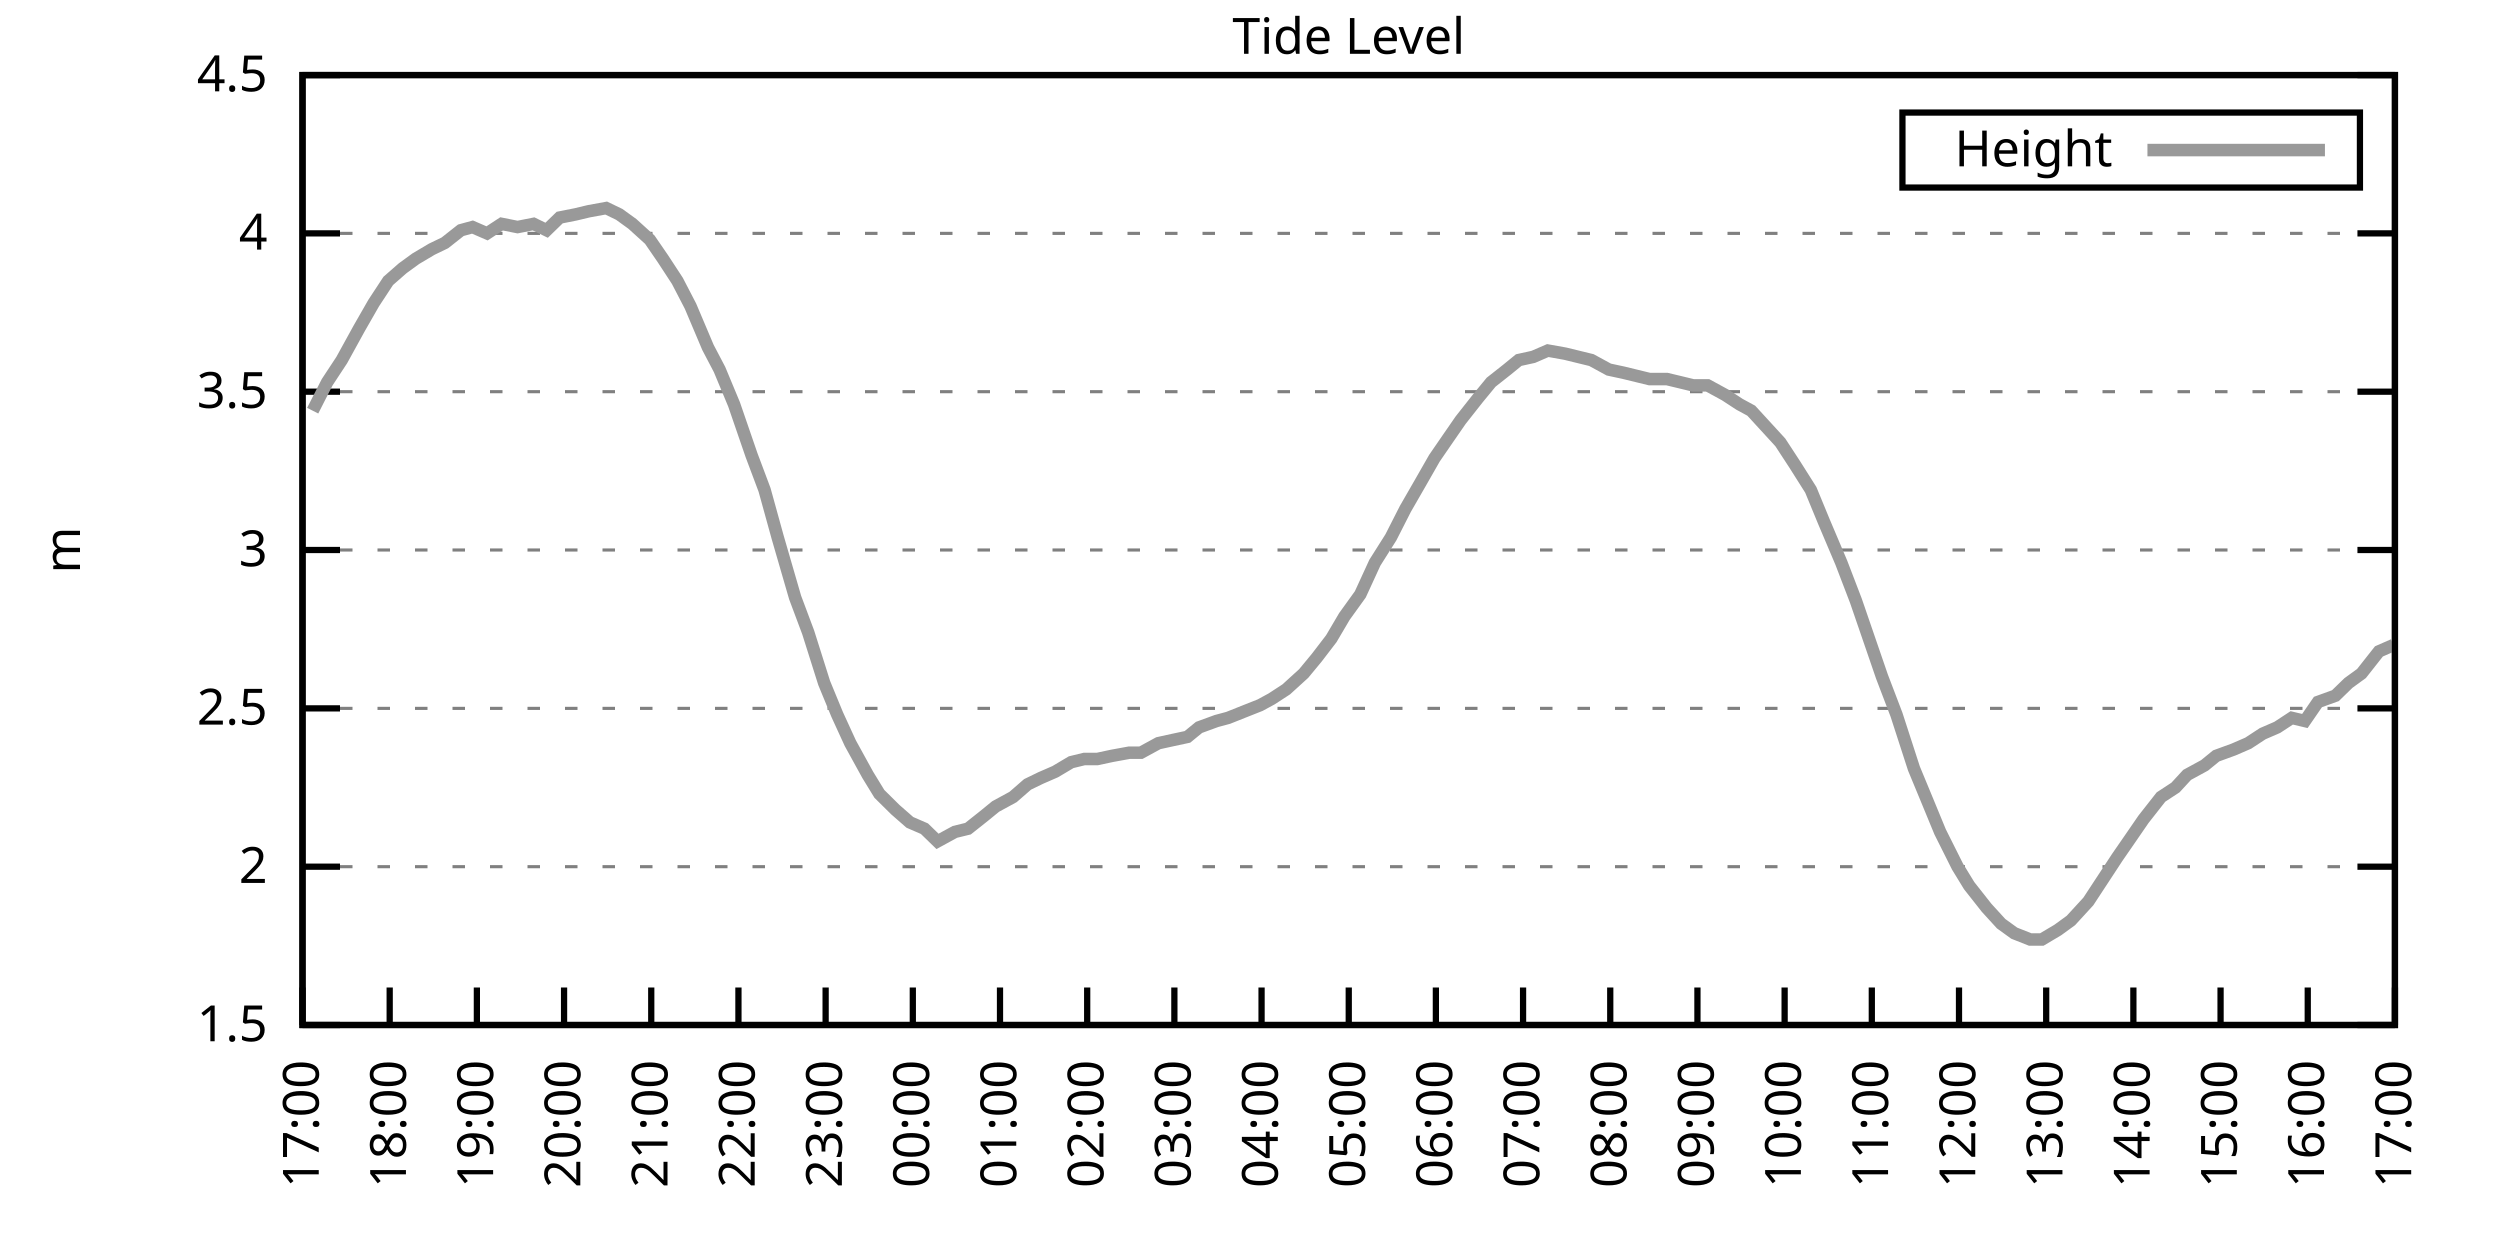
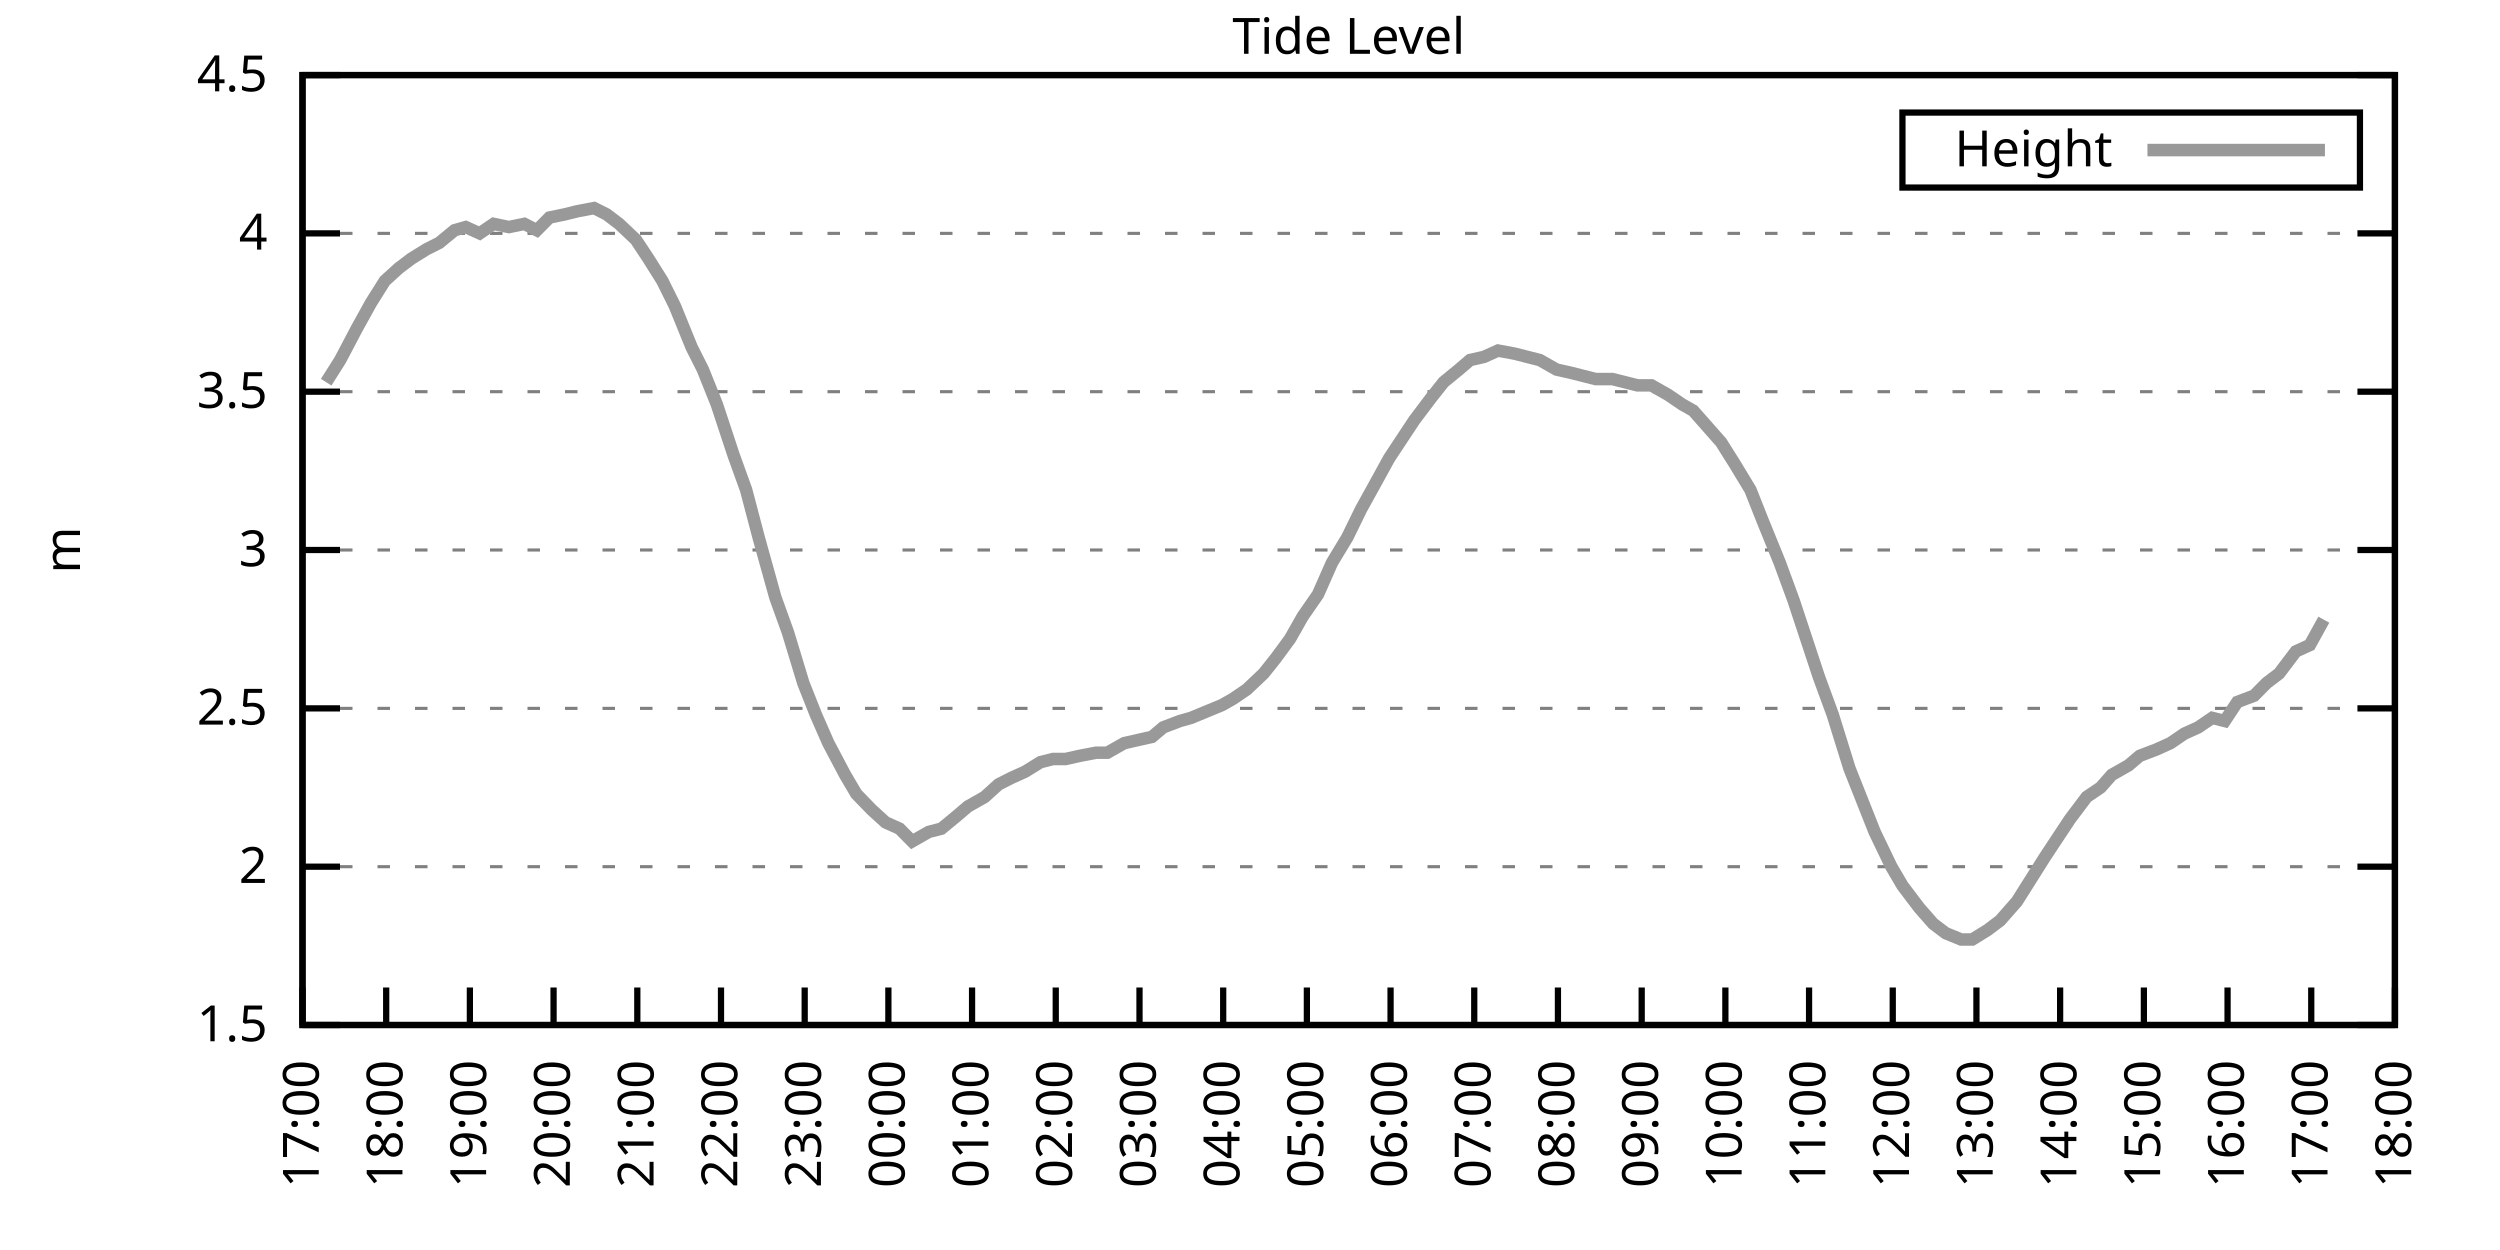
<svg xmlns="http://www.w3.org/2000/svg" xmlns:xlink="http://www.w3.org/1999/xlink" width="400" height="200" viewBox="0 0 400 200">
  <g id="gnuplot_canvas">
    <rect x="0" y="0" width="400" height="200" fill="none" />
    <defs>
      <circle id="gpDot" r="0.5" stroke-width="0.5" stroke="currentColor" />
      <path id="gpPt0" stroke-width="0.333" stroke="currentColor" d="M-1,0 h2 M0,-1 v2" />
      <path id="gpPt1" stroke-width="0.333" stroke="currentColor" d="M-1,-1 L1,1 M1,-1 L-1,1" />
      <path id="gpPt2" stroke-width="0.333" stroke="currentColor" d="M-1,0 L1,0 M0,-1 L0,1 M-1,-1 L1,1 M-1,1 L1,-1" />
      <rect id="gpPt3" stroke-width="0.333" stroke="currentColor" x="-1" y="-1" width="2" height="2" />
      <rect id="gpPt4" stroke-width="0.333" stroke="currentColor" fill="currentColor" x="-1" y="-1" width="2" height="2" />
      <circle id="gpPt5" stroke-width="0.333" stroke="currentColor" cx="0" cy="0" r="1" />
      <use xlink:href="#gpPt5" id="gpPt6" fill="currentColor" stroke="none" />
      <path id="gpPt7" stroke-width="0.333" stroke="currentColor" d="M0,-1.33 L-1.33,0.67 L1.33,0.67 z" />
      <use xlink:href="#gpPt7" id="gpPt8" fill="currentColor" stroke="none" />
      <use xlink:href="#gpPt7" id="gpPt9" stroke="currentColor" transform="rotate(180)" />
      <use xlink:href="#gpPt9" id="gpPt10" fill="currentColor" stroke="none" />
      <use xlink:href="#gpPt3" id="gpPt11" stroke="currentColor" transform="rotate(45)" />
      <use xlink:href="#gpPt11" id="gpPt12" fill="currentColor" stroke="none" />
      <path id="gpPt13" stroke-width="0.333" stroke="currentColor" d="M0,1.330 L1.265,0.411 L0.782,-1.067 L-0.782,-1.076 L-1.265,0.411 z" />
      <use xlink:href="#gpPt13" id="gpPt14" fill="currentColor" stroke="none" />
      <filter id="textbox" filterUnits="objectBoundingBox" x="0" y="0" height="1" width="1">
        <feFlood flood-color="white" flood-opacity="1" result="bgnd" />
        <feComposite in="SourceGraphic" in2="bgnd" operator="atop" />
      </filter>
      <filter id="greybox" filterUnits="objectBoundingBox" x="0" y="0" height="1" width="1">
        <feFlood flood-color="lightgrey" flood-opacity="1" result="grey" />
        <feComposite in="SourceGraphic" in2="grey" operator="atop" />
      </filter>
    </defs>
    <g fill="none" color="white" stroke="currentColor" stroke-width="1.00" stroke-linecap="butt" stroke-linejoin="miter">
</g>
    <g fill="none" color="black" stroke="currentColor" stroke-width="1.00" stroke-linecap="butt" stroke-linejoin="miter">
      <g stroke="none" shape-rendering="crispEdges">
        <polygon fill="rgb(255, 255, 255)" points="48.40,164.00 383.18,164.00 383.18,12.02 48.40,12.02 " />
      </g>
    </g>
    <g fill="none" color="black" stroke="currentColor" stroke-width="1.00" stroke-linecap="butt" stroke-linejoin="miter">
</g>
    <g fill="none" color="black" stroke="black" stroke-width="0.50" stroke-linecap="butt" stroke-linejoin="miter">
</g>
    <g fill="none" color="gray" stroke="currentColor" stroke-width="0.50" stroke-linecap="butt" stroke-linejoin="miter">
      <path stroke="gray" stroke-dasharray="2,4" class="gridline" d="M48.40,164.00 L383.19,164.00  " />
    </g>
    <g fill="none" color="gray" stroke="gray" stroke-width="1.00" stroke-linecap="butt" stroke-linejoin="miter">
</g>
    <g fill="none" color="black" stroke="currentColor" stroke-width="1.00" stroke-linecap="butt" stroke-linejoin="miter">
      <path stroke="black" d="M48.40,164.00 L54.40,164.00 M383.19,164.00 L377.19,164.00  " />
      <g transform="translate(42.80,166.60)" stroke="none" fill="black" font-family="Sans" font-size="8.00" text-anchor="end">
        <text>
          <tspan font-family="Sans"> 1.5</tspan>
        </text>
      </g>
    </g>
    <g fill="none" color="black" stroke="currentColor" stroke-width="1.00" stroke-linecap="butt" stroke-linejoin="miter">
</g>
    <g fill="none" color="black" stroke="black" stroke-width="0.50" stroke-linecap="butt" stroke-linejoin="miter">
</g>
    <g fill="none" color="gray" stroke="currentColor" stroke-width="0.50" stroke-linecap="butt" stroke-linejoin="miter">
      <path stroke="gray" stroke-dasharray="2,4" class="gridline" d="M48.40,138.67 L383.19,138.67  " />
    </g>
    <g fill="none" color="gray" stroke="gray" stroke-width="1.00" stroke-linecap="butt" stroke-linejoin="miter">
</g>
    <g fill="none" color="black" stroke="currentColor" stroke-width="1.00" stroke-linecap="butt" stroke-linejoin="miter">
      <path stroke="black" d="M48.40,138.67 L54.40,138.67 M383.19,138.67 L377.19,138.67  " />
      <g transform="translate(42.80,141.27)" stroke="none" fill="black" font-family="Sans" font-size="8.00" text-anchor="end">
        <text>
          <tspan font-family="Sans"> 2</tspan>
        </text>
      </g>
    </g>
    <g fill="none" color="black" stroke="currentColor" stroke-width="1.00" stroke-linecap="butt" stroke-linejoin="miter">
</g>
    <g fill="none" color="black" stroke="black" stroke-width="0.50" stroke-linecap="butt" stroke-linejoin="miter">
</g>
    <g fill="none" color="gray" stroke="currentColor" stroke-width="0.50" stroke-linecap="butt" stroke-linejoin="miter">
      <path stroke="gray" stroke-dasharray="2,4" class="gridline" d="M48.40,113.34 L383.19,113.34  " />
    </g>
    <g fill="none" color="gray" stroke="gray" stroke-width="1.00" stroke-linecap="butt" stroke-linejoin="miter">
</g>
    <g fill="none" color="black" stroke="currentColor" stroke-width="1.00" stroke-linecap="butt" stroke-linejoin="miter">
      <path stroke="black" d="M48.40,113.34 L54.40,113.34 M383.19,113.34 L377.19,113.34  " />
      <g transform="translate(42.80,115.94)" stroke="none" fill="black" font-family="Sans" font-size="8.00" text-anchor="end">
        <text>
          <tspan font-family="Sans"> 2.5</tspan>
        </text>
      </g>
    </g>
    <g fill="none" color="black" stroke="currentColor" stroke-width="1.00" stroke-linecap="butt" stroke-linejoin="miter">
</g>
    <g fill="none" color="black" stroke="black" stroke-width="0.50" stroke-linecap="butt" stroke-linejoin="miter">
</g>
    <g fill="none" color="gray" stroke="currentColor" stroke-width="0.50" stroke-linecap="butt" stroke-linejoin="miter">
      <path stroke="gray" stroke-dasharray="2,4" class="gridline" d="M48.40,88.00 L383.19,88.00  " />
    </g>
    <g fill="none" color="gray" stroke="gray" stroke-width="1.00" stroke-linecap="butt" stroke-linejoin="miter">
</g>
    <g fill="none" color="black" stroke="currentColor" stroke-width="1.00" stroke-linecap="butt" stroke-linejoin="miter">
      <path stroke="black" d="M48.40,88.00 L54.40,88.00 M383.19,88.00 L377.19,88.00  " />
      <g transform="translate(42.80,90.60)" stroke="none" fill="black" font-family="Sans" font-size="8.00" text-anchor="end">
        <text>
          <tspan font-family="Sans"> 3</tspan>
        </text>
      </g>
    </g>
    <g fill="none" color="black" stroke="currentColor" stroke-width="1.00" stroke-linecap="butt" stroke-linejoin="miter">
</g>
    <g fill="none" color="black" stroke="black" stroke-width="0.50" stroke-linecap="butt" stroke-linejoin="miter">
</g>
    <g fill="none" color="gray" stroke="currentColor" stroke-width="0.50" stroke-linecap="butt" stroke-linejoin="miter">
      <path stroke="gray" stroke-dasharray="2,4" class="gridline" d="M48.40,62.67 L383.19,62.67  " />
    </g>
    <g fill="none" color="gray" stroke="gray" stroke-width="1.00" stroke-linecap="butt" stroke-linejoin="miter">
</g>
    <g fill="none" color="black" stroke="currentColor" stroke-width="1.00" stroke-linecap="butt" stroke-linejoin="miter">
      <path stroke="black" d="M48.40,62.67 L54.40,62.67 M383.19,62.67 L377.19,62.67  " />
      <g transform="translate(42.80,65.27)" stroke="none" fill="black" font-family="Sans" font-size="8.00" text-anchor="end">
        <text>
          <tspan font-family="Sans"> 3.5</tspan>
        </text>
      </g>
    </g>
    <g fill="none" color="black" stroke="currentColor" stroke-width="1.00" stroke-linecap="butt" stroke-linejoin="miter">
</g>
    <g fill="none" color="black" stroke="black" stroke-width="0.50" stroke-linecap="butt" stroke-linejoin="miter">
</g>
    <g fill="none" color="gray" stroke="currentColor" stroke-width="0.50" stroke-linecap="butt" stroke-linejoin="miter">
      <path stroke="gray" stroke-dasharray="2,4" class="gridline" d="M48.40,37.34 L383.19,37.34  " />
    </g>
    <g fill="none" color="gray" stroke="gray" stroke-width="1.00" stroke-linecap="butt" stroke-linejoin="miter">
</g>
    <g fill="none" color="black" stroke="currentColor" stroke-width="1.00" stroke-linecap="butt" stroke-linejoin="miter">
      <path stroke="black" d="M48.40,37.34 L54.40,37.34 M383.19,37.34 L377.19,37.34  " />
      <g transform="translate(42.80,39.94)" stroke="none" fill="black" font-family="Sans" font-size="8.00" text-anchor="end">
        <text>
          <tspan font-family="Sans"> 4</tspan>
        </text>
      </g>
    </g>
    <g fill="none" color="black" stroke="currentColor" stroke-width="1.00" stroke-linecap="butt" stroke-linejoin="miter">
</g>
    <g fill="none" color="black" stroke="black" stroke-width="0.50" stroke-linecap="butt" stroke-linejoin="miter">
</g>
    <g fill="none" color="gray" stroke="currentColor" stroke-width="0.50" stroke-linecap="butt" stroke-linejoin="miter">
      <path stroke="gray" stroke-dasharray="2,4" class="gridline" d="M48.40,12.01 L383.19,12.01  " />
    </g>
    <g fill="none" color="gray" stroke="gray" stroke-width="1.00" stroke-linecap="butt" stroke-linejoin="miter">
</g>
    <g fill="none" color="black" stroke="currentColor" stroke-width="1.00" stroke-linecap="butt" stroke-linejoin="miter">
      <path stroke="black" d="M48.40,12.01 L54.40,12.01 M383.19,12.01 L377.19,12.01  " />
      <g transform="translate(42.80,14.61)" stroke="none" fill="black" font-family="Sans" font-size="8.00" text-anchor="end">
        <text>
          <tspan font-family="Sans"> 4.5</tspan>
        </text>
      </g>
    </g>
    <g fill="none" color="black" stroke="currentColor" stroke-width="1.00" stroke-linecap="butt" stroke-linejoin="miter">
      <path stroke="black" d="M48.40,164.00 L48.40,158.00  " />
      <g transform="translate(51.00,169.60) rotate(270.00)" stroke="none" fill="black" font-family="Sans" font-size="8.00" text-anchor="end">
        <text>
          <tspan font-family="Sans">17:00</tspan>
        </text>
      </g>
    </g>
    <g fill="none" color="black" stroke="currentColor" stroke-width="1.00" stroke-linecap="butt" stroke-linejoin="miter">
-       <path stroke="black" d="M62.35,164.00 L62.35,158.00  " />
-       <g transform="translate(64.95,169.60) rotate(270.00)" stroke="none" fill="black" font-family="Sans" font-size="8.00" text-anchor="end">
+       <path stroke="black" d="M61.79,164.00 L61.79,158.00  " />
+       <g transform="translate(64.39,169.60) rotate(270.00)" stroke="none" fill="black" font-family="Sans" font-size="8.00" text-anchor="end">
        <text>
          <tspan font-family="Sans">18:00</tspan>
        </text>
      </g>
    </g>
    <g fill="none" color="black" stroke="currentColor" stroke-width="1.00" stroke-linecap="butt" stroke-linejoin="miter">
-       <path stroke="black" d="M76.30,164.00 L76.30,158.00  " />
-       <g transform="translate(78.90,169.60) rotate(270.00)" stroke="none" fill="black" font-family="Sans" font-size="8.00" text-anchor="end">
+       <path stroke="black" d="M75.18,164.00 L75.18,158.00  " />
+       <g transform="translate(77.78,169.60) rotate(270.00)" stroke="none" fill="black" font-family="Sans" font-size="8.00" text-anchor="end">
        <text>
          <tspan font-family="Sans">19:00</tspan>
        </text>
      </g>
    </g>
    <g fill="none" color="black" stroke="currentColor" stroke-width="1.00" stroke-linecap="butt" stroke-linejoin="miter">
-       <path stroke="black" d="M90.25,164.00 L90.25,158.00  " />
-       <g transform="translate(92.85,169.60) rotate(270.00)" stroke="none" fill="black" font-family="Sans" font-size="8.00" text-anchor="end">
+       <path stroke="black" d="M88.57,164.00 L88.57,158.00  " />
+       <g transform="translate(91.17,169.60) rotate(270.00)" stroke="none" fill="black" font-family="Sans" font-size="8.00" text-anchor="end">
        <text>
          <tspan font-family="Sans">20:00</tspan>
        </text>
      </g>
    </g>
    <g fill="none" color="black" stroke="currentColor" stroke-width="1.00" stroke-linecap="butt" stroke-linejoin="miter">
-       <path stroke="black" d="M104.20,164.00 L104.20,158.00  " />
-       <g transform="translate(106.80,169.60) rotate(270.00)" stroke="none" fill="black" font-family="Sans" font-size="8.00" text-anchor="end">
+       <path stroke="black" d="M101.97,164.00 L101.97,158.00  " />
+       <g transform="translate(104.57,169.60) rotate(270.00)" stroke="none" fill="black" font-family="Sans" font-size="8.00" text-anchor="end">
        <text>
          <tspan font-family="Sans">21:00</tspan>
        </text>
      </g>
    </g>
    <g fill="none" color="black" stroke="currentColor" stroke-width="1.00" stroke-linecap="butt" stroke-linejoin="miter">
-       <path stroke="black" d="M118.15,164.00 L118.15,158.00  " />
-       <g transform="translate(120.75,169.60) rotate(270.00)" stroke="none" fill="black" font-family="Sans" font-size="8.00" text-anchor="end">
+       <path stroke="black" d="M115.36,164.00 L115.36,158.00  " />
+       <g transform="translate(117.96,169.60) rotate(270.00)" stroke="none" fill="black" font-family="Sans" font-size="8.00" text-anchor="end">
        <text>
          <tspan font-family="Sans">22:00</tspan>
        </text>
      </g>
    </g>
    <g fill="none" color="black" stroke="currentColor" stroke-width="1.00" stroke-linecap="butt" stroke-linejoin="miter">
-       <path stroke="black" d="M132.10,164.00 L132.10,158.00  " />
-       <g transform="translate(134.70,169.60) rotate(270.00)" stroke="none" fill="black" font-family="Sans" font-size="8.00" text-anchor="end">
+       <path stroke="black" d="M128.75,164.00 L128.75,158.00  " />
+       <g transform="translate(131.35,169.60) rotate(270.00)" stroke="none" fill="black" font-family="Sans" font-size="8.00" text-anchor="end">
        <text>
          <tspan font-family="Sans">23:00</tspan>
        </text>
      </g>
    </g>
    <g fill="none" color="black" stroke="currentColor" stroke-width="1.00" stroke-linecap="butt" stroke-linejoin="miter">
-       <path stroke="black" d="M146.05,164.00 L146.05,158.00  " />
-       <g transform="translate(148.65,169.60) rotate(270.00)" stroke="none" fill="black" font-family="Sans" font-size="8.00" text-anchor="end">
+       <path stroke="black" d="M142.14,164.00 L142.14,158.00  " />
+       <g transform="translate(144.74,169.60) rotate(270.00)" stroke="none" fill="black" font-family="Sans" font-size="8.00" text-anchor="end">
        <text>
          <tspan font-family="Sans">00:00</tspan>
        </text>
      </g>
    </g>
    <g fill="none" color="black" stroke="currentColor" stroke-width="1.00" stroke-linecap="butt" stroke-linejoin="miter">
-       <path stroke="black" d="M160.00,164.00 L160.00,158.00  " />
-       <g transform="translate(162.60,169.60) rotate(270.00)" stroke="none" fill="black" font-family="Sans" font-size="8.00" text-anchor="end">
+       <path stroke="black" d="M155.53,164.00 L155.53,158.00  " />
+       <g transform="translate(158.13,169.60) rotate(270.00)" stroke="none" fill="black" font-family="Sans" font-size="8.00" text-anchor="end">
        <text>
          <tspan font-family="Sans">01:00</tspan>
        </text>
      </g>
    </g>
    <g fill="none" color="black" stroke="currentColor" stroke-width="1.00" stroke-linecap="butt" stroke-linejoin="miter">
-       <path stroke="black" d="M173.95,164.00 L173.95,158.00  " />
-       <g transform="translate(176.55,169.60) rotate(270.00)" stroke="none" fill="black" font-family="Sans" font-size="8.00" text-anchor="end">
+       <path stroke="black" d="M168.92,164.00 L168.92,158.00  " />
+       <g transform="translate(171.52,169.60) rotate(270.00)" stroke="none" fill="black" font-family="Sans" font-size="8.00" text-anchor="end">
        <text>
          <tspan font-family="Sans">02:00</tspan>
        </text>
      </g>
    </g>
    <g fill="none" color="black" stroke="currentColor" stroke-width="1.00" stroke-linecap="butt" stroke-linejoin="miter">
-       <path stroke="black" d="M187.90,164.00 L187.90,158.00  " />
-       <g transform="translate(190.50,169.60) rotate(270.00)" stroke="none" fill="black" font-family="Sans" font-size="8.00" text-anchor="end">
+       <path stroke="black" d="M182.32,164.00 L182.32,158.00  " />
+       <g transform="translate(184.92,169.60) rotate(270.00)" stroke="none" fill="black" font-family="Sans" font-size="8.00" text-anchor="end">
        <text>
          <tspan font-family="Sans">03:00</tspan>
        </text>
      </g>
    </g>
    <g fill="none" color="black" stroke="currentColor" stroke-width="1.00" stroke-linecap="butt" stroke-linejoin="miter">
-       <path stroke="black" d="M201.85,164.00 L201.85,158.00  " />
-       <g transform="translate(204.45,169.60) rotate(270.00)" stroke="none" fill="black" font-family="Sans" font-size="8.00" text-anchor="end">
+       <path stroke="black" d="M195.71,164.00 L195.71,158.00  " />
+       <g transform="translate(198.31,169.60) rotate(270.00)" stroke="none" fill="black" font-family="Sans" font-size="8.00" text-anchor="end">
        <text>
          <tspan font-family="Sans">04:00</tspan>
        </text>
      </g>
    </g>
    <g fill="none" color="black" stroke="currentColor" stroke-width="1.00" stroke-linecap="butt" stroke-linejoin="miter">
-       <path stroke="black" d="M215.80,164.00 L215.80,158.00  " />
-       <g transform="translate(218.40,169.60) rotate(270.00)" stroke="none" fill="black" font-family="Sans" font-size="8.00" text-anchor="end">
+       <path stroke="black" d="M209.10,164.00 L209.10,158.00  " />
+       <g transform="translate(211.70,169.60) rotate(270.00)" stroke="none" fill="black" font-family="Sans" font-size="8.00" text-anchor="end">
        <text>
          <tspan font-family="Sans">05:00</tspan>
        </text>
      </g>
    </g>
    <g fill="none" color="black" stroke="currentColor" stroke-width="1.00" stroke-linecap="butt" stroke-linejoin="miter">
-       <path stroke="black" d="M229.74,164.00 L229.74,158.00  " />
-       <g transform="translate(232.34,169.60) rotate(270.00)" stroke="none" fill="black" font-family="Sans" font-size="8.00" text-anchor="end">
+       <path stroke="black" d="M222.49,164.00 L222.49,158.00  " />
+       <g transform="translate(225.09,169.60) rotate(270.00)" stroke="none" fill="black" font-family="Sans" font-size="8.00" text-anchor="end">
        <text>
          <tspan font-family="Sans">06:00</tspan>
        </text>
      </g>
    </g>
    <g fill="none" color="black" stroke="currentColor" stroke-width="1.00" stroke-linecap="butt" stroke-linejoin="miter">
-       <path stroke="black" d="M243.69,164.00 L243.69,158.00  " />
-       <g transform="translate(246.29,169.60) rotate(270.00)" stroke="none" fill="black" font-family="Sans" font-size="8.00" text-anchor="end">
+       <path stroke="black" d="M235.88,164.00 L235.88,158.00  " />
+       <g transform="translate(238.48,169.60) rotate(270.00)" stroke="none" fill="black" font-family="Sans" font-size="8.00" text-anchor="end">
        <text>
          <tspan font-family="Sans">07:00</tspan>
        </text>
      </g>
    </g>
    <g fill="none" color="black" stroke="currentColor" stroke-width="1.00" stroke-linecap="butt" stroke-linejoin="miter">
-       <path stroke="black" d="M257.64,164.00 L257.64,158.00  " />
-       <g transform="translate(260.24,169.60) rotate(270.00)" stroke="none" fill="black" font-family="Sans" font-size="8.00" text-anchor="end">
+       <path stroke="black" d="M249.27,164.00 L249.27,158.00  " />
+       <g transform="translate(251.87,169.60) rotate(270.00)" stroke="none" fill="black" font-family="Sans" font-size="8.00" text-anchor="end">
        <text>
          <tspan font-family="Sans">08:00</tspan>
        </text>
      </g>
    </g>
    <g fill="none" color="black" stroke="currentColor" stroke-width="1.00" stroke-linecap="butt" stroke-linejoin="miter">
-       <path stroke="black" d="M271.59,164.00 L271.59,158.00  " />
-       <g transform="translate(274.19,169.60) rotate(270.00)" stroke="none" fill="black" font-family="Sans" font-size="8.00" text-anchor="end">
+       <path stroke="black" d="M262.67,164.00 L262.67,158.00  " />
+       <g transform="translate(265.27,169.60) rotate(270.00)" stroke="none" fill="black" font-family="Sans" font-size="8.00" text-anchor="end">
        <text>
          <tspan font-family="Sans">09:00</tspan>
        </text>
      </g>
    </g>
    <g fill="none" color="black" stroke="currentColor" stroke-width="1.00" stroke-linecap="butt" stroke-linejoin="miter">
-       <path stroke="black" d="M285.54,164.00 L285.54,158.00  " />
-       <g transform="translate(288.14,169.60) rotate(270.00)" stroke="none" fill="black" font-family="Sans" font-size="8.00" text-anchor="end">
+       <path stroke="black" d="M276.06,164.00 L276.06,158.00  " />
+       <g transform="translate(278.66,169.60) rotate(270.00)" stroke="none" fill="black" font-family="Sans" font-size="8.00" text-anchor="end">
        <text>
          <tspan font-family="Sans">10:00</tspan>
        </text>
      </g>
    </g>
    <g fill="none" color="black" stroke="currentColor" stroke-width="1.00" stroke-linecap="butt" stroke-linejoin="miter">
-       <path stroke="black" d="M299.49,164.00 L299.49,158.00  " />
-       <g transform="translate(302.09,169.60) rotate(270.00)" stroke="none" fill="black" font-family="Sans" font-size="8.00" text-anchor="end">
+       <path stroke="black" d="M289.45,164.00 L289.45,158.00  " />
+       <g transform="translate(292.05,169.60) rotate(270.00)" stroke="none" fill="black" font-family="Sans" font-size="8.00" text-anchor="end">
        <text>
          <tspan font-family="Sans">11:00</tspan>
        </text>
      </g>
    </g>
    <g fill="none" color="black" stroke="currentColor" stroke-width="1.00" stroke-linecap="butt" stroke-linejoin="miter">
-       <path stroke="black" d="M313.44,164.00 L313.44,158.00  " />
-       <g transform="translate(316.04,169.60) rotate(270.00)" stroke="none" fill="black" font-family="Sans" font-size="8.00" text-anchor="end">
+       <path stroke="black" d="M302.84,164.00 L302.84,158.00  " />
+       <g transform="translate(305.44,169.60) rotate(270.00)" stroke="none" fill="black" font-family="Sans" font-size="8.00" text-anchor="end">
        <text>
          <tspan font-family="Sans">12:00</tspan>
        </text>
      </g>
    </g>
    <g fill="none" color="black" stroke="currentColor" stroke-width="1.00" stroke-linecap="butt" stroke-linejoin="miter">
-       <path stroke="black" d="M327.39,164.00 L327.39,158.00  " />
-       <g transform="translate(329.99,169.60) rotate(270.00)" stroke="none" fill="black" font-family="Sans" font-size="8.00" text-anchor="end">
+       <path stroke="black" d="M316.23,164.00 L316.23,158.00  " />
+       <g transform="translate(318.83,169.60) rotate(270.00)" stroke="none" fill="black" font-family="Sans" font-size="8.00" text-anchor="end">
        <text>
          <tspan font-family="Sans">13:00</tspan>
        </text>
      </g>
    </g>
    <g fill="none" color="black" stroke="currentColor" stroke-width="1.00" stroke-linecap="butt" stroke-linejoin="miter">
-       <path stroke="black" d="M341.34,164.00 L341.34,158.00  " />
-       <g transform="translate(343.94,169.60) rotate(270.00)" stroke="none" fill="black" font-family="Sans" font-size="8.00" text-anchor="end">
+       <path stroke="black" d="M329.62,164.00 L329.62,158.00  " />
+       <g transform="translate(332.22,169.60) rotate(270.00)" stroke="none" fill="black" font-family="Sans" font-size="8.00" text-anchor="end">
        <text>
          <tspan font-family="Sans">14:00</tspan>
        </text>
      </g>
    </g>
    <g fill="none" color="black" stroke="currentColor" stroke-width="1.00" stroke-linecap="butt" stroke-linejoin="miter">
-       <path stroke="black" d="M355.29,164.00 L355.29,158.00  " />
-       <g transform="translate(357.89,169.60) rotate(270.00)" stroke="none" fill="black" font-family="Sans" font-size="8.00" text-anchor="end">
+       <path stroke="black" d="M343.02,164.00 L343.02,158.00  " />
+       <g transform="translate(345.62,169.60) rotate(270.00)" stroke="none" fill="black" font-family="Sans" font-size="8.00" text-anchor="end">
        <text>
          <tspan font-family="Sans">15:00</tspan>
        </text>
      </g>
    </g>
    <g fill="none" color="black" stroke="currentColor" stroke-width="1.00" stroke-linecap="butt" stroke-linejoin="miter">
-       <path stroke="black" d="M369.24,164.00 L369.24,158.00  " />
-       <g transform="translate(371.84,169.60) rotate(270.00)" stroke="none" fill="black" font-family="Sans" font-size="8.00" text-anchor="end">
+       <path stroke="black" d="M356.41,164.00 L356.41,158.00  " />
+       <g transform="translate(359.01,169.60) rotate(270.00)" stroke="none" fill="black" font-family="Sans" font-size="8.00" text-anchor="end">
        <text>
          <tspan font-family="Sans">16:00</tspan>
+         </text>
+       </g>
+     </g>
+     <g fill="none" color="black" stroke="currentColor" stroke-width="1.00" stroke-linecap="butt" stroke-linejoin="miter">
+       <path stroke="black" d="M369.80,164.00 L369.80,158.00  " />
+       <g transform="translate(372.40,169.60) rotate(270.00)" stroke="none" fill="black" font-family="Sans" font-size="8.00" text-anchor="end">
+         <text>
+           <tspan font-family="Sans">17:00</tspan>
        </text>
      </g>
    </g>
    <g fill="none" color="black" stroke="currentColor" stroke-width="1.00" stroke-linecap="butt" stroke-linejoin="miter">
      <path stroke="black" d="M383.19,164.00 L383.19,158.00  " />
      <g transform="translate(385.79,169.60) rotate(270.00)" stroke="none" fill="black" font-family="Sans" font-size="8.00" text-anchor="end">
        <text>
-           <tspan font-family="Sans">17:00</tspan>
+           <tspan font-family="Sans">18:00</tspan>
        </text>
      </g>
    </g>
    <g fill="none" color="black" stroke="currentColor" stroke-width="1.00" stroke-linecap="butt" stroke-linejoin="miter">
</g>
    <g fill="none" color="black" stroke="currentColor" stroke-width="1.00" stroke-linecap="butt" stroke-linejoin="miter">
      <path stroke="black" d="M48.40,12.01 L48.40,164.00 L383.19,164.00 L383.19,12.01 L48.40,12.01 Z  " />
    </g>
    <g fill="none" color="black" stroke="currentColor" stroke-width="1.00" stroke-linecap="butt" stroke-linejoin="miter">
</g>
    <g fill="none" color="black" stroke="currentColor" stroke-width="1.00" stroke-linecap="butt" stroke-linejoin="miter">
      <path stroke="black" d="M304.39,30.01 L304.39,18.01 L377.59,18.01 L377.59,30.01 L304.39,30.01 Z  " />
    </g>
    <g id="Tide_level_plot_1">
      <g fill="none" color="white" stroke="black" stroke-width="2.00" stroke-linecap="butt" stroke-linejoin="miter">
</g>
      <g fill="none" color="black" stroke="currentColor" stroke-width="2.00" stroke-linecap="butt" stroke-linejoin="miter">
        <g transform="translate(337.99,26.61)" stroke="none" fill="black" font-family="Sans" font-size="8.00" text-anchor="end">
          <text>
            <tspan font-family="Sans">Height</tspan>
          </text>
        </g>
      </g>
      <g fill="none" color="black" stroke="currentColor" stroke-width="2.00" stroke-linecap="butt" stroke-linejoin="miter">
-         <path stroke="rgb(153, 153, 153)" d="M343.59,24.01 L371.99,24.01 M50.03,65.71 L52.35,61.15 L54.68,57.61 L57.47,52.54 L59.79,48.49 L62.12,44.94   L64.44,42.91 L66.53,41.39 L69.09,39.87 L71.18,38.86 L73.74,36.84 L75.60,36.33 L77.93,37.34 L80.25,35.82   L82.81,36.33 L85.37,35.82 L87.46,36.84 L89.55,34.81 L92.11,34.30 L94.20,33.80 L96.99,33.29 L99.08,34.30   L101.18,35.82 L103.97,38.35 L106.06,41.39 L108.38,44.94 L110.48,48.99 L113.27,55.58 L115.13,59.13 L117.45,64.70   L120.24,72.81 L122.33,78.38 L124.43,85.98 L127.22,95.60 L129.31,101.18 L131.87,109.28 L133.96,114.35 L136.05,118.91   L138.84,123.98 L140.70,127.02 L143.26,129.55 L145.58,131.58 L147.91,132.59 L150.00,134.62 L152.79,133.10 L154.88,132.59   L157.44,130.56 L159.30,129.04 L162.09,127.52 L164.41,125.50 L166.51,124.48 L168.83,123.47 L171.39,121.95 L173.48,121.44   L175.57,121.44 L177.90,120.94 L180.69,120.43 L182.55,120.43 L185.34,118.91 L187.66,118.40 L189.99,117.90 L191.85,116.38   L194.64,115.36 L196.50,114.86 L199.06,113.84 L201.61,112.83 L203.47,111.82 L205.80,110.30 L208.59,107.76 L210.68,105.23   L213.01,102.19 L215.10,98.64 L217.65,95.10 L219.98,90.03 L222.54,85.98 L224.86,81.42 L227.19,77.37 L229.51,73.31   L231.60,70.27 L233.70,67.23 L236.49,63.69 L238.58,61.15 L241.14,59.13 L243.00,57.61 L245.32,57.10 L247.65,56.09   L250.44,56.59 L252.53,57.10 L254.62,57.61 L257.41,59.13 L259.74,59.63 L261.83,60.14 L263.92,60.65 L266.71,60.65   L268.80,61.15 L270.90,61.66 L273.22,61.66 L276.01,63.18 L278.34,64.70 L280.20,65.71 L282.99,68.75 L284.85,70.78   L287.17,74.33 L289.73,78.38 L291.82,83.45 L294.61,90.03 L296.94,96.11 L299.03,102.19 L301.12,108.27 L303.44,114.35   L306.23,122.96 L308.33,128.03 L310.42,133.10 L313.21,138.67 L315.07,141.71 L317.86,145.25 L320.18,147.79 L322.28,149.31   L324.83,150.32 L326.69,150.32 L329.25,148.80 L331.34,147.28 L334.13,144.24 L336.46,140.69 L338.78,137.15 L340.88,134.11   L342.97,131.07 L345.76,127.52 L348.08,126.00 L349.94,123.98 L352.73,122.46 L354.59,120.94 L357.38,119.92 L359.71,118.91   L362.03,117.39 L364.36,116.38 L366.68,114.86 L368.78,115.36 L370.87,112.32 L373.66,111.31 L375.75,109.28 L377.84,107.76   L380.63,104.22 L382.96,103.20  " />
+         <path stroke="rgb(153, 153, 153)" d="M343.59,24.01 L371.99,24.01 M52.19,61.15 L54.43,57.61 L57.10,52.54 L59.34,48.49 L61.57,44.94 L63.80,42.91   L65.81,41.39 L68.26,39.87 L70.27,38.86 L72.73,36.84 L74.51,36.33 L76.75,37.34 L78.98,35.82 L81.43,36.33   L83.89,35.82 L85.90,36.84 L87.91,34.81 L90.36,34.30 L92.37,33.80 L95.05,33.29 L97.06,34.30 L99.06,35.82   L101.74,38.35 L103.75,41.39 L105.98,44.94 L107.99,48.99 L110.67,55.58 L112.46,59.13 L114.69,64.70 L117.37,72.81   L119.38,78.38 L121.38,85.98 L124.06,95.60 L126.07,101.18 L128.53,109.28 L130.54,114.35 L132.54,118.91 L135.22,123.98   L137.01,127.02 L139.46,129.55 L141.69,131.58 L143.93,132.59 L145.94,134.62 L148.61,133.10 L150.62,132.59 L153.08,130.56   L154.86,129.04 L157.54,127.52 L159.77,125.50 L161.78,124.48 L164.01,123.47 L166.47,121.95 L168.48,121.44 L170.49,121.44   L172.72,120.94 L175.40,120.43 L177.18,120.43 L179.86,118.91 L182.09,118.40 L184.32,117.90 L186.11,116.38 L188.79,115.36   L190.57,114.86 L193.03,113.84 L195.48,112.83 L197.27,111.82 L199.50,110.30 L202.18,107.76 L204.19,105.23 L206.42,102.19   L208.43,98.64 L210.88,95.10 L213.12,90.03 L215.57,85.98 L217.80,81.42 L220.04,77.37 L222.27,73.31 L224.28,70.27   L226.29,67.23 L228.96,63.69 L230.97,61.15 L233.43,59.13 L235.21,57.61 L237.44,57.10 L239.68,56.09 L242.36,56.59   L244.36,57.10 L246.37,57.61 L249.05,59.13 L251.28,59.63 L253.29,60.14 L255.30,60.65 L257.98,60.65 L259.99,61.15   L262.00,61.66 L264.23,61.66 L266.91,63.18 L269.14,64.70 L270.92,65.71 L273.60,68.75 L275.39,70.78 L277.62,74.33   L280.07,78.38 L282.08,83.45 L284.76,90.03 L286.99,96.11 L289.00,102.19 L291.01,108.27 L293.24,114.35 L295.92,122.96   L297.93,128.03 L299.94,133.10 L302.62,138.67 L304.40,141.71 L307.08,145.25 L309.31,147.79 L311.32,149.31 L313.78,150.32   L315.56,150.32 L318.02,148.80 L320.03,147.28 L322.70,144.24 L324.94,140.69 L327.17,137.15 L329.18,134.11 L331.19,131.07   L333.86,127.52 L336.10,126.00 L337.88,123.98 L340.56,122.46 L342.35,120.94 L345.02,119.92 L347.26,118.91 L349.49,117.39   L351.72,116.38 L353.95,114.86 L355.96,115.36 L357.97,112.32 L360.65,111.31 L362.66,109.28 L364.66,107.76 L367.34,104.22   L369.58,103.20 L371.81,99.15  " />
      </g>
    </g>
    <g fill="none" color="black" stroke="currentColor" stroke-width="2.00" stroke-linecap="butt" stroke-linejoin="miter">
</g>
    <g fill="none" color="black" stroke="black" stroke-width="1.00" stroke-linecap="butt" stroke-linejoin="miter">
</g>
    <g fill="none" color="black" stroke="currentColor" stroke-width="1.00" stroke-linecap="butt" stroke-linejoin="miter">
      <path stroke="black" d="M48.40,12.01 L48.40,164.00 L383.19,164.00 L383.19,12.01 L48.40,12.01 Z  " />
      <g transform="translate(12.80,88.01) rotate(270.00)" stroke="none" fill="black" font-family="Sans" font-size="8.00" text-anchor="middle">
        <text>
          <tspan font-family="Sans">m</tspan>
        </text>
      </g>
    </g>
    <g fill="none" color="black" stroke="currentColor" stroke-width="1.00" stroke-linecap="butt" stroke-linejoin="miter">
</g>
    <g fill="none" color="black" stroke="currentColor" stroke-width="1.00" stroke-linecap="butt" stroke-linejoin="miter">
      <g transform="translate(215.79,8.61)" stroke="none" fill="black" font-family="Sans" font-size="8.00" text-anchor="middle">
        <text>
          <tspan font-family="Sans">Tide Level</tspan>
        </text>
      </g>
    </g>
    <g fill="none" color="black" stroke="currentColor" stroke-width="1.00" stroke-linecap="butt" stroke-linejoin="miter">
</g>
  </g>
</svg>
